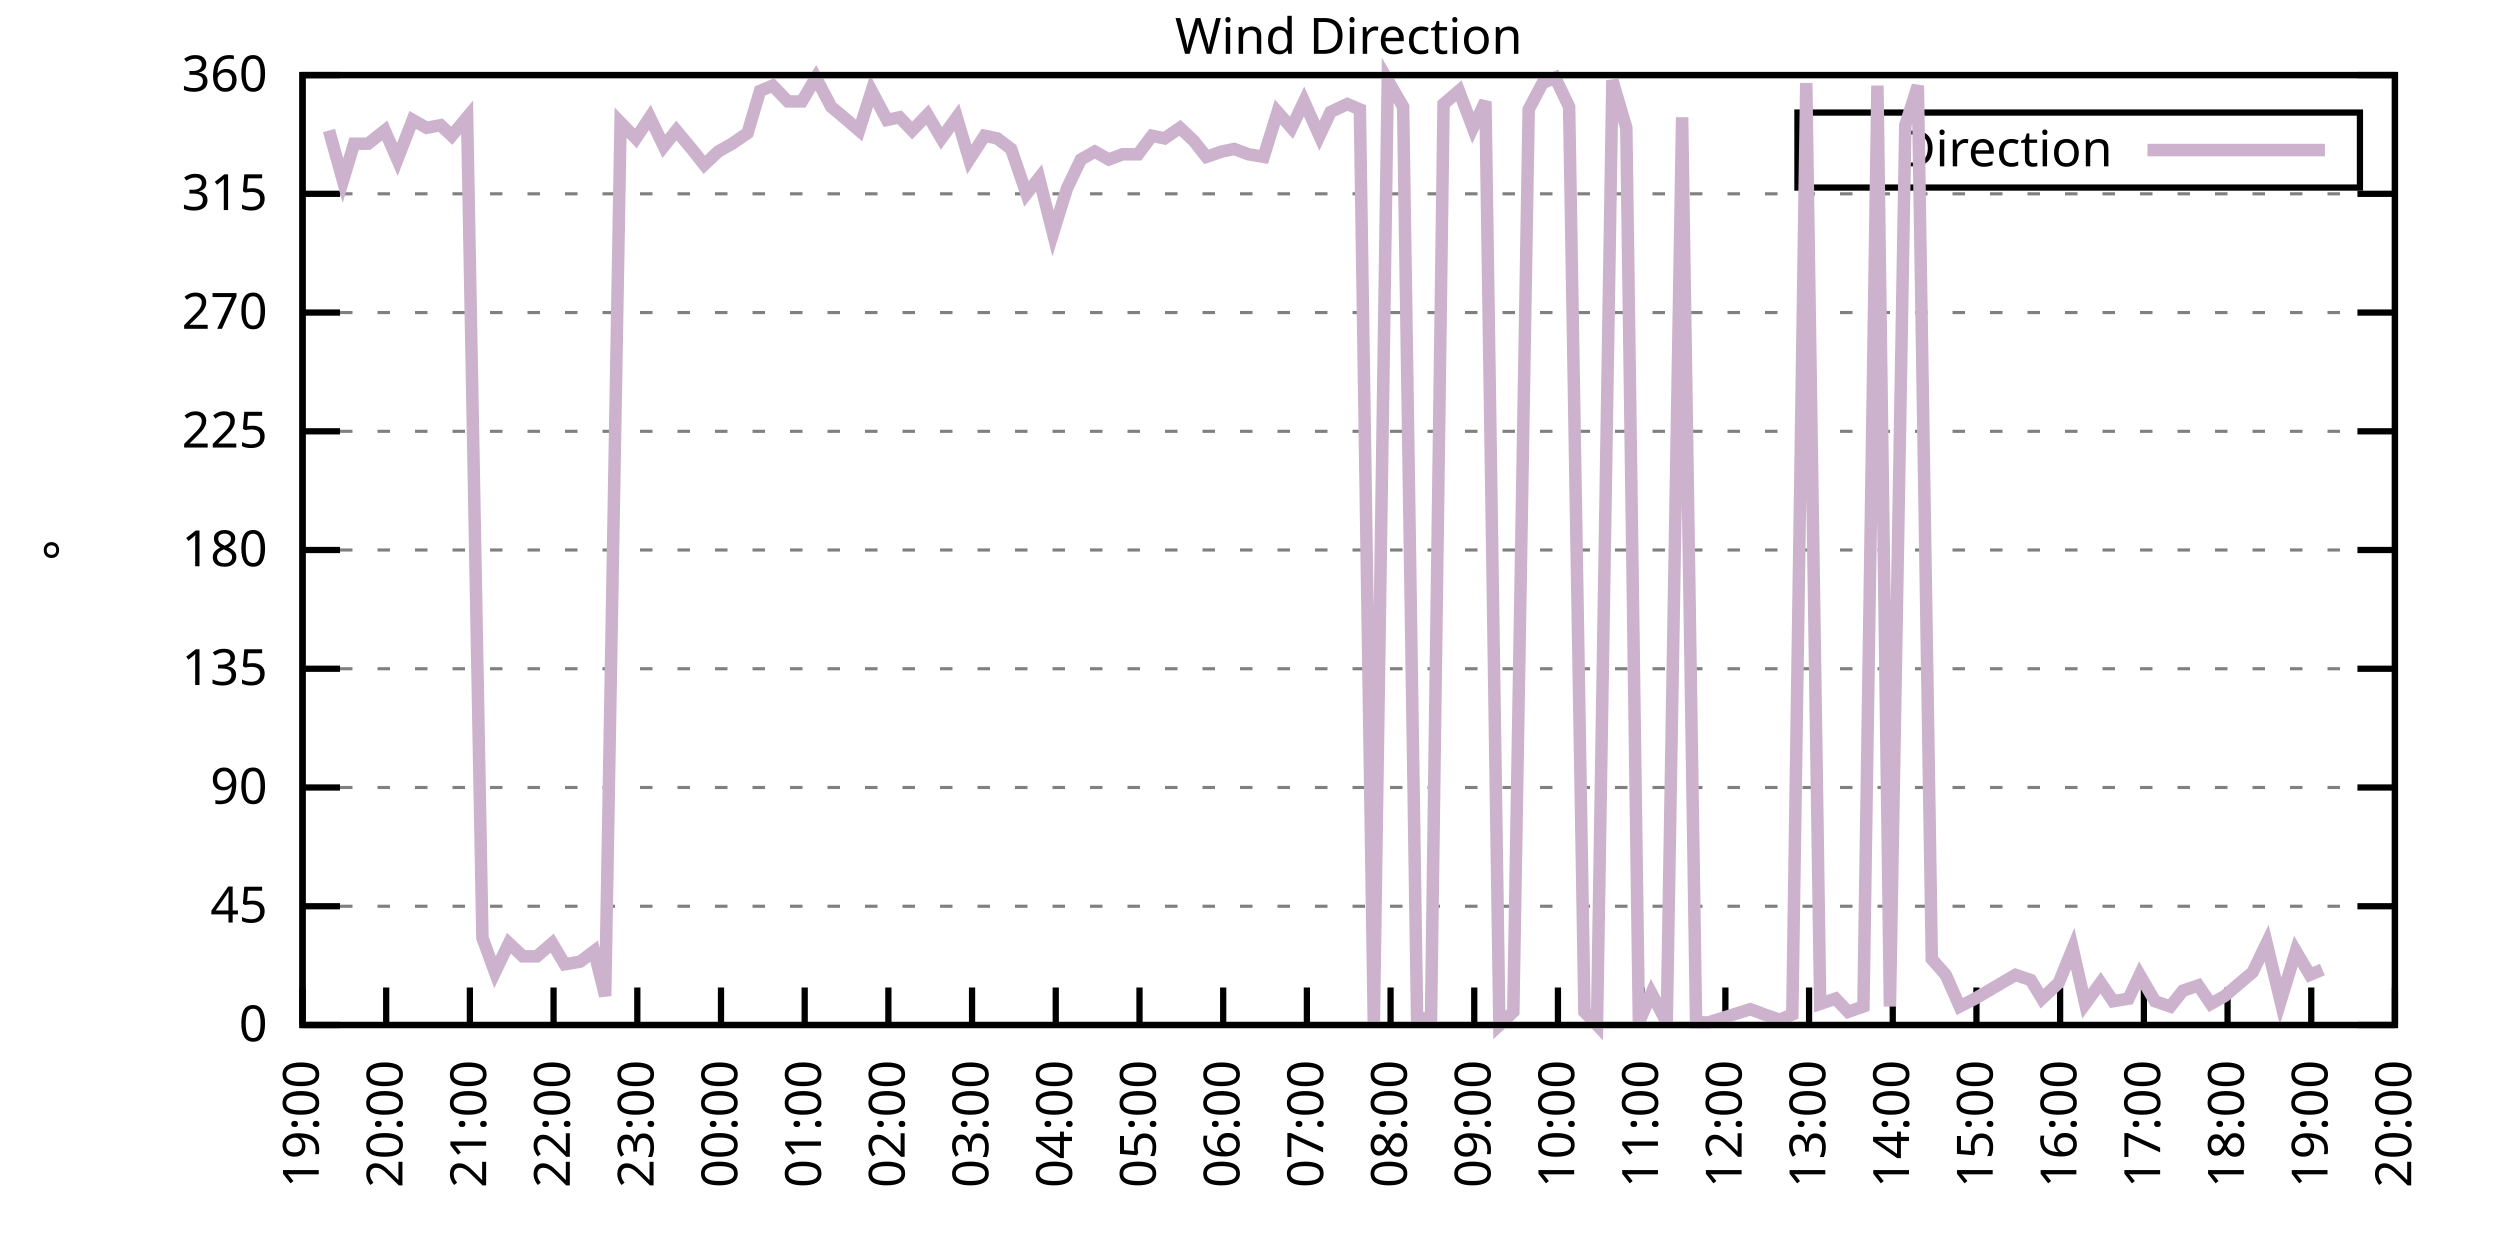
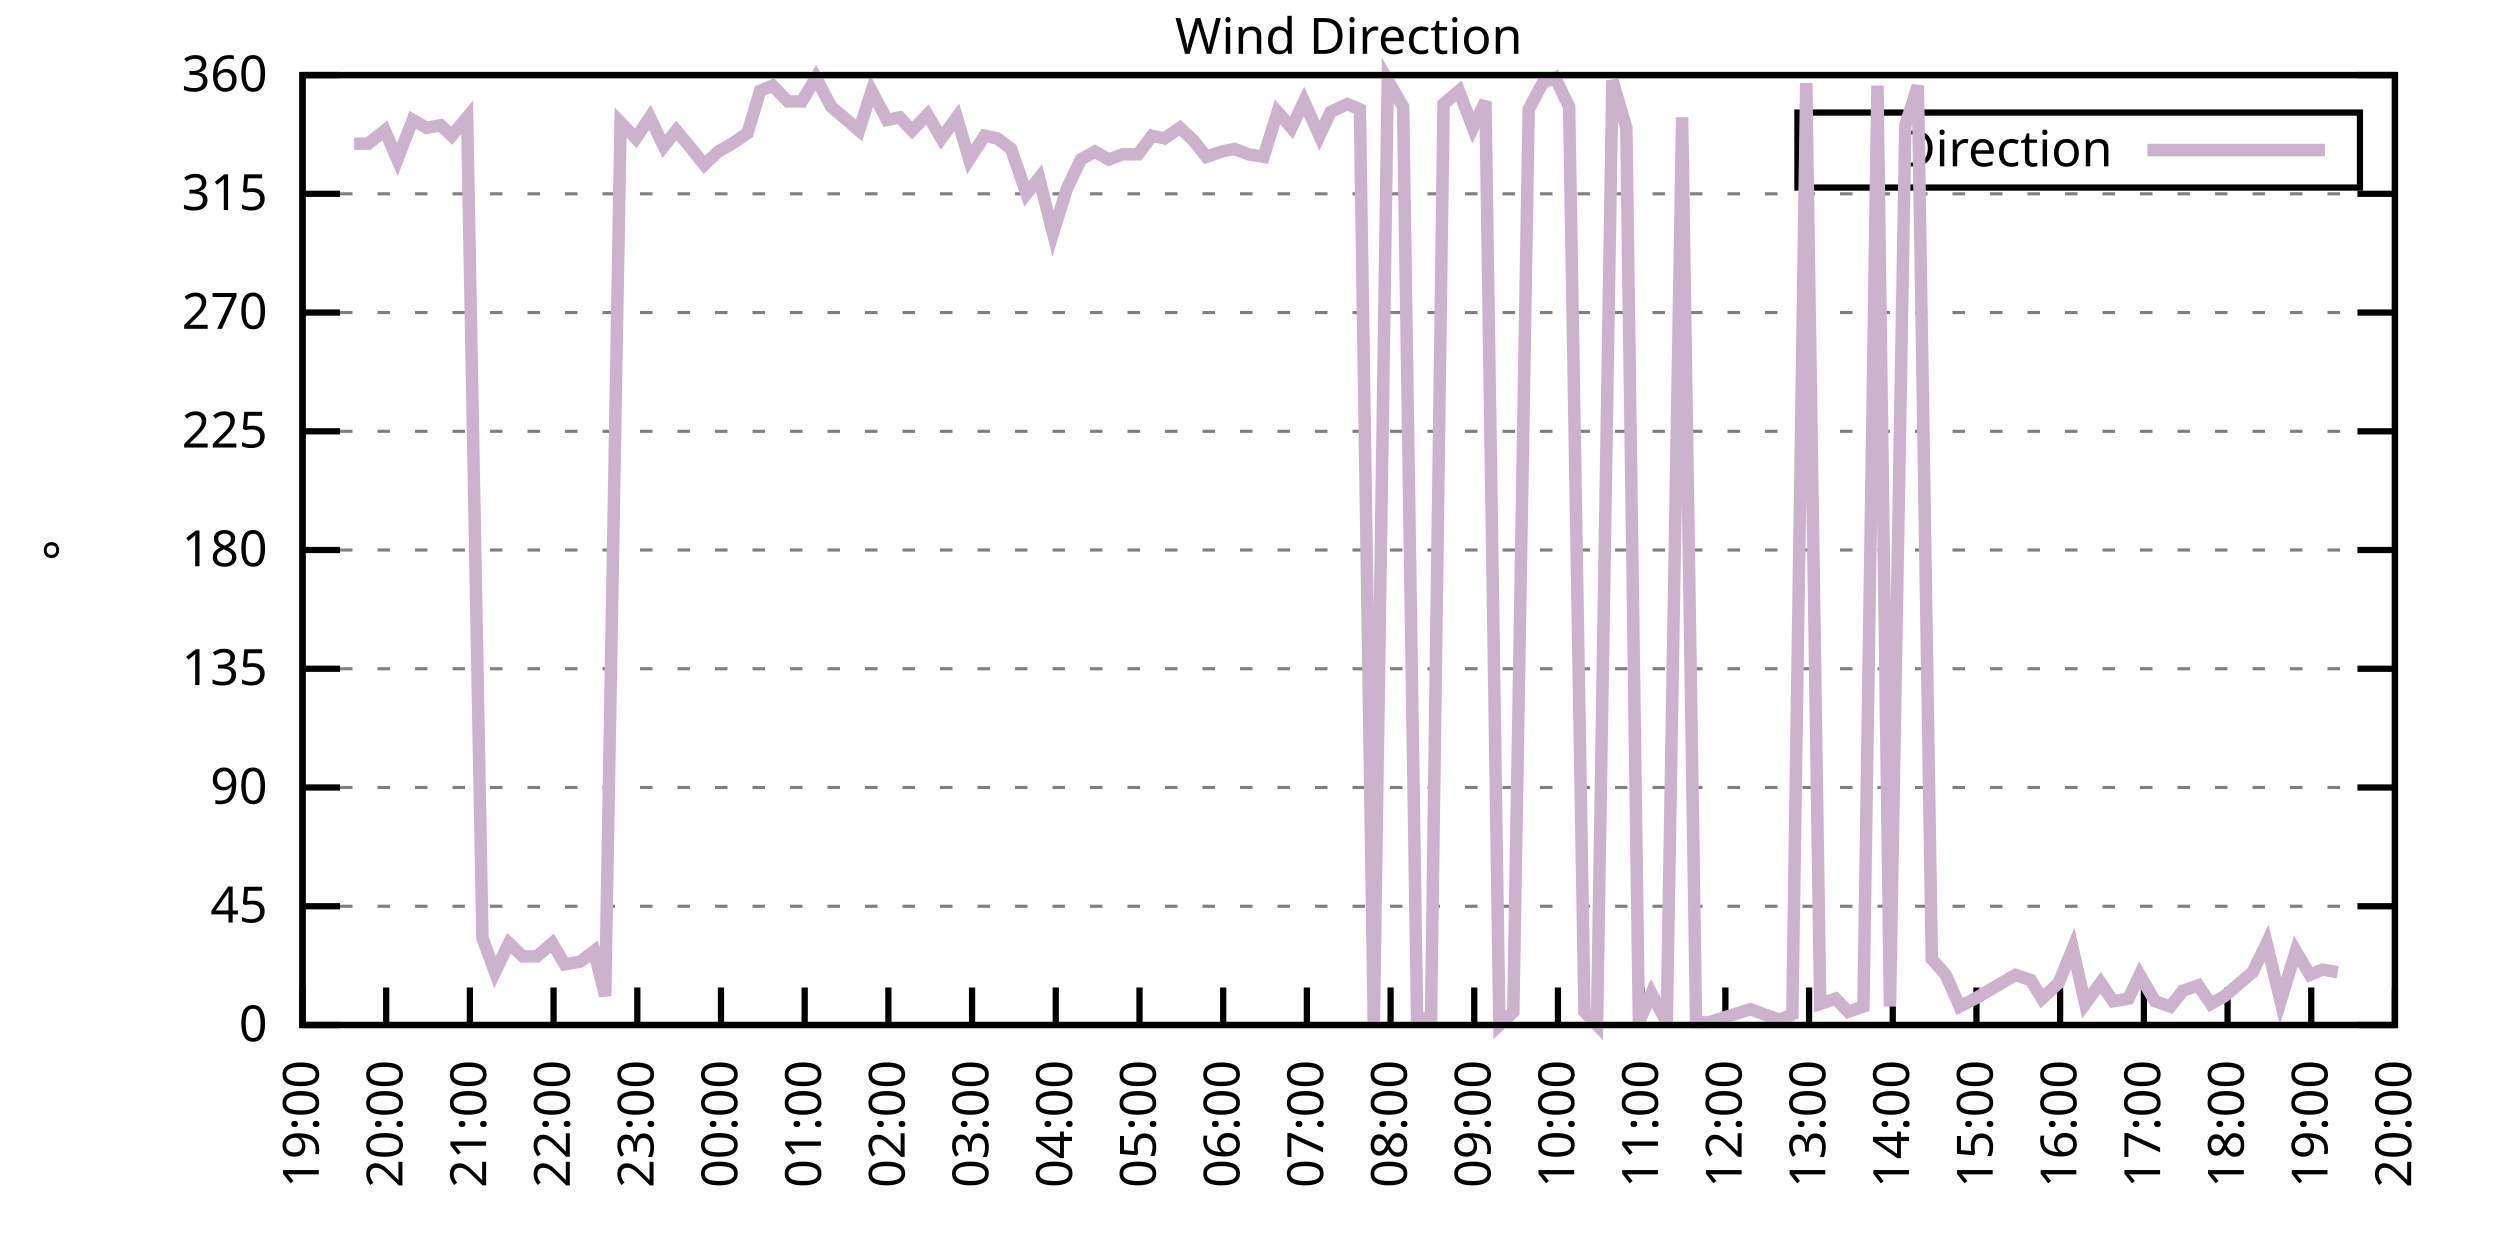
<svg xmlns="http://www.w3.org/2000/svg" xmlns:xlink="http://www.w3.org/1999/xlink" width="400" height="200" viewBox="0 0 400 200">
  <g id="gnuplot_canvas">
    <rect x="0" y="0" width="400" height="200" fill="none" />
    <defs>
      <circle id="gpDot" r="0.5" stroke-width="0.5" stroke="currentColor" />
      <path id="gpPt0" stroke-width="0.333" stroke="currentColor" d="M-1,0 h2 M0,-1 v2" />
      <path id="gpPt1" stroke-width="0.333" stroke="currentColor" d="M-1,-1 L1,1 M1,-1 L-1,1" />
      <path id="gpPt2" stroke-width="0.333" stroke="currentColor" d="M-1,0 L1,0 M0,-1 L0,1 M-1,-1 L1,1 M-1,1 L1,-1" />
      <rect id="gpPt3" stroke-width="0.333" stroke="currentColor" x="-1" y="-1" width="2" height="2" />
      <rect id="gpPt4" stroke-width="0.333" stroke="currentColor" fill="currentColor" x="-1" y="-1" width="2" height="2" />
      <circle id="gpPt5" stroke-width="0.333" stroke="currentColor" cx="0" cy="0" r="1" />
      <use xlink:href="#gpPt5" id="gpPt6" fill="currentColor" stroke="none" />
      <path id="gpPt7" stroke-width="0.333" stroke="currentColor" d="M0,-1.33 L-1.33,0.67 L1.33,0.67 z" />
      <use xlink:href="#gpPt7" id="gpPt8" fill="currentColor" stroke="none" />
      <use xlink:href="#gpPt7" id="gpPt9" stroke="currentColor" transform="rotate(180)" />
      <use xlink:href="#gpPt9" id="gpPt10" fill="currentColor" stroke="none" />
      <use xlink:href="#gpPt3" id="gpPt11" stroke="currentColor" transform="rotate(45)" />
      <use xlink:href="#gpPt11" id="gpPt12" fill="currentColor" stroke="none" />
      <path id="gpPt13" stroke-width="0.333" stroke="currentColor" d="M0,1.330 L1.265,0.411 L0.782,-1.067 L-0.782,-1.076 L-1.265,0.411 z" />
      <use xlink:href="#gpPt13" id="gpPt14" fill="currentColor" stroke="none" />
      <filter id="textbox" filterUnits="objectBoundingBox" x="0" y="0" height="1" width="1">
        <feFlood flood-color="white" flood-opacity="1" result="bgnd" />
        <feComposite in="SourceGraphic" in2="bgnd" operator="atop" />
      </filter>
      <filter id="greybox" filterUnits="objectBoundingBox" x="0" y="0" height="1" width="1">
        <feFlood flood-color="lightgrey" flood-opacity="1" result="grey" />
        <feComposite in="SourceGraphic" in2="grey" operator="atop" />
      </filter>
    </defs>
    <g fill="none" color="white" stroke="currentColor" stroke-width="1.00" stroke-linecap="butt" stroke-linejoin="miter">
</g>
    <g fill="none" color="black" stroke="currentColor" stroke-width="1.00" stroke-linecap="butt" stroke-linejoin="miter">
      <g stroke="none" shape-rendering="crispEdges">
        <polygon fill="rgb(255, 255, 255)" points="48.40,164.00 383.18,164.00 383.18,12.02 48.40,12.02 " />
      </g>
    </g>
    <g fill="none" color="black" stroke="currentColor" stroke-width="1.00" stroke-linecap="butt" stroke-linejoin="miter">
</g>
    <g fill="none" color="black" stroke="black" stroke-width="0.50" stroke-linecap="butt" stroke-linejoin="miter">
</g>
    <g fill="none" color="gray" stroke="currentColor" stroke-width="0.50" stroke-linecap="butt" stroke-linejoin="miter">
      <path stroke="gray" stroke-dasharray="2,4" class="gridline" d="M48.40,164.00 L383.19,164.00  " />
    </g>
    <g fill="none" color="gray" stroke="gray" stroke-width="1.00" stroke-linecap="butt" stroke-linejoin="miter">
</g>
    <g fill="none" color="black" stroke="currentColor" stroke-width="1.00" stroke-linecap="butt" stroke-linejoin="miter">
      <path stroke="black" d="M48.40,164.00 L54.40,164.00 M383.19,164.00 L377.19,164.00  " />
      <g transform="translate(42.80,166.60)" stroke="none" fill="black" font-family="Sans" font-size="8.00" text-anchor="end">
        <text>
          <tspan font-family="Sans"> 0</tspan>
        </text>
      </g>
    </g>
    <g fill="none" color="black" stroke="currentColor" stroke-width="1.00" stroke-linecap="butt" stroke-linejoin="miter">
</g>
    <g fill="none" color="black" stroke="black" stroke-width="0.50" stroke-linecap="butt" stroke-linejoin="miter">
</g>
    <g fill="none" color="gray" stroke="currentColor" stroke-width="0.50" stroke-linecap="butt" stroke-linejoin="miter">
      <path stroke="gray" stroke-dasharray="2,4" class="gridline" d="M48.40,145.00 L383.19,145.00  " />
    </g>
    <g fill="none" color="gray" stroke="gray" stroke-width="1.00" stroke-linecap="butt" stroke-linejoin="miter">
</g>
    <g fill="none" color="black" stroke="currentColor" stroke-width="1.00" stroke-linecap="butt" stroke-linejoin="miter">
      <path stroke="black" d="M48.40,145.00 L54.40,145.00 M383.19,145.00 L377.19,145.00  " />
      <g transform="translate(42.80,147.60)" stroke="none" fill="black" font-family="Sans" font-size="8.00" text-anchor="end">
        <text>
          <tspan font-family="Sans"> 45</tspan>
        </text>
      </g>
    </g>
    <g fill="none" color="black" stroke="currentColor" stroke-width="1.00" stroke-linecap="butt" stroke-linejoin="miter">
</g>
    <g fill="none" color="black" stroke="black" stroke-width="0.50" stroke-linecap="butt" stroke-linejoin="miter">
</g>
    <g fill="none" color="gray" stroke="currentColor" stroke-width="0.50" stroke-linecap="butt" stroke-linejoin="miter">
      <path stroke="gray" stroke-dasharray="2,4" class="gridline" d="M48.40,126.00 L383.19,126.00  " />
    </g>
    <g fill="none" color="gray" stroke="gray" stroke-width="1.00" stroke-linecap="butt" stroke-linejoin="miter">
</g>
    <g fill="none" color="black" stroke="currentColor" stroke-width="1.00" stroke-linecap="butt" stroke-linejoin="miter">
      <path stroke="black" d="M48.40,126.00 L54.40,126.00 M383.19,126.00 L377.19,126.00  " />
      <g transform="translate(42.80,128.60)" stroke="none" fill="black" font-family="Sans" font-size="8.00" text-anchor="end">
        <text>
          <tspan font-family="Sans"> 90</tspan>
        </text>
      </g>
    </g>
    <g fill="none" color="black" stroke="currentColor" stroke-width="1.00" stroke-linecap="butt" stroke-linejoin="miter">
</g>
    <g fill="none" color="black" stroke="black" stroke-width="0.50" stroke-linecap="butt" stroke-linejoin="miter">
</g>
    <g fill="none" color="gray" stroke="currentColor" stroke-width="0.50" stroke-linecap="butt" stroke-linejoin="miter">
      <path stroke="gray" stroke-dasharray="2,4" class="gridline" d="M48.40,107.00 L383.19,107.00  " />
    </g>
    <g fill="none" color="gray" stroke="gray" stroke-width="1.00" stroke-linecap="butt" stroke-linejoin="miter">
</g>
    <g fill="none" color="black" stroke="currentColor" stroke-width="1.00" stroke-linecap="butt" stroke-linejoin="miter">
      <path stroke="black" d="M48.40,107.00 L54.40,107.00 M383.19,107.00 L377.19,107.00  " />
      <g transform="translate(42.80,109.60)" stroke="none" fill="black" font-family="Sans" font-size="8.00" text-anchor="end">
        <text>
          <tspan font-family="Sans"> 135</tspan>
        </text>
      </g>
    </g>
    <g fill="none" color="black" stroke="currentColor" stroke-width="1.00" stroke-linecap="butt" stroke-linejoin="miter">
</g>
    <g fill="none" color="black" stroke="black" stroke-width="0.50" stroke-linecap="butt" stroke-linejoin="miter">
</g>
    <g fill="none" color="gray" stroke="currentColor" stroke-width="0.50" stroke-linecap="butt" stroke-linejoin="miter">
      <path stroke="gray" stroke-dasharray="2,4" class="gridline" d="M48.40,88.00 L383.19,88.00  " />
    </g>
    <g fill="none" color="gray" stroke="gray" stroke-width="1.00" stroke-linecap="butt" stroke-linejoin="miter">
</g>
    <g fill="none" color="black" stroke="currentColor" stroke-width="1.00" stroke-linecap="butt" stroke-linejoin="miter">
      <path stroke="black" d="M48.40,88.00 L54.40,88.00 M383.19,88.00 L377.19,88.00  " />
      <g transform="translate(42.80,90.60)" stroke="none" fill="black" font-family="Sans" font-size="8.00" text-anchor="end">
        <text>
          <tspan font-family="Sans"> 180</tspan>
        </text>
      </g>
    </g>
    <g fill="none" color="black" stroke="currentColor" stroke-width="1.00" stroke-linecap="butt" stroke-linejoin="miter">
</g>
    <g fill="none" color="black" stroke="black" stroke-width="0.50" stroke-linecap="butt" stroke-linejoin="miter">
</g>
    <g fill="none" color="gray" stroke="currentColor" stroke-width="0.50" stroke-linecap="butt" stroke-linejoin="miter">
      <path stroke="gray" stroke-dasharray="2,4" class="gridline" d="M48.40,69.01 L383.19,69.01  " />
    </g>
    <g fill="none" color="gray" stroke="gray" stroke-width="1.00" stroke-linecap="butt" stroke-linejoin="miter">
</g>
    <g fill="none" color="black" stroke="currentColor" stroke-width="1.00" stroke-linecap="butt" stroke-linejoin="miter">
      <path stroke="black" d="M48.40,69.01 L54.40,69.01 M383.19,69.01 L377.19,69.01  " />
      <g transform="translate(42.80,71.61)" stroke="none" fill="black" font-family="Sans" font-size="8.00" text-anchor="end">
        <text>
          <tspan font-family="Sans"> 225</tspan>
        </text>
      </g>
    </g>
    <g fill="none" color="black" stroke="currentColor" stroke-width="1.00" stroke-linecap="butt" stroke-linejoin="miter">
</g>
    <g fill="none" color="black" stroke="black" stroke-width="0.50" stroke-linecap="butt" stroke-linejoin="miter">
</g>
    <g fill="none" color="gray" stroke="currentColor" stroke-width="0.50" stroke-linecap="butt" stroke-linejoin="miter">
      <path stroke="gray" stroke-dasharray="2,4" class="gridline" d="M48.40,50.01 L383.19,50.01  " />
    </g>
    <g fill="none" color="gray" stroke="gray" stroke-width="1.00" stroke-linecap="butt" stroke-linejoin="miter">
</g>
    <g fill="none" color="black" stroke="currentColor" stroke-width="1.00" stroke-linecap="butt" stroke-linejoin="miter">
      <path stroke="black" d="M48.40,50.01 L54.40,50.01 M383.19,50.01 L377.19,50.01  " />
      <g transform="translate(42.80,52.61)" stroke="none" fill="black" font-family="Sans" font-size="8.00" text-anchor="end">
        <text>
          <tspan font-family="Sans"> 270</tspan>
        </text>
      </g>
    </g>
    <g fill="none" color="black" stroke="currentColor" stroke-width="1.00" stroke-linecap="butt" stroke-linejoin="miter">
</g>
    <g fill="none" color="black" stroke="black" stroke-width="0.50" stroke-linecap="butt" stroke-linejoin="miter">
</g>
    <g fill="none" color="gray" stroke="currentColor" stroke-width="0.50" stroke-linecap="butt" stroke-linejoin="miter">
      <path stroke="gray" stroke-dasharray="2,4" class="gridline" d="M48.40,31.01 L383.19,31.01  " />
    </g>
    <g fill="none" color="gray" stroke="gray" stroke-width="1.00" stroke-linecap="butt" stroke-linejoin="miter">
</g>
    <g fill="none" color="black" stroke="currentColor" stroke-width="1.00" stroke-linecap="butt" stroke-linejoin="miter">
      <path stroke="black" d="M48.40,31.01 L54.40,31.01 M383.19,31.01 L377.19,31.01  " />
      <g transform="translate(42.80,33.61)" stroke="none" fill="black" font-family="Sans" font-size="8.00" text-anchor="end">
        <text>
          <tspan font-family="Sans"> 315</tspan>
        </text>
      </g>
    </g>
    <g fill="none" color="black" stroke="currentColor" stroke-width="1.00" stroke-linecap="butt" stroke-linejoin="miter">
</g>
    <g fill="none" color="black" stroke="black" stroke-width="0.50" stroke-linecap="butt" stroke-linejoin="miter">
</g>
    <g fill="none" color="gray" stroke="currentColor" stroke-width="0.50" stroke-linecap="butt" stroke-linejoin="miter">
      <path stroke="gray" stroke-dasharray="2,4" class="gridline" d="M48.40,12.01 L383.19,12.01  " />
    </g>
    <g fill="none" color="gray" stroke="gray" stroke-width="1.00" stroke-linecap="butt" stroke-linejoin="miter">
</g>
    <g fill="none" color="black" stroke="currentColor" stroke-width="1.00" stroke-linecap="butt" stroke-linejoin="miter">
      <path stroke="black" d="M48.40,12.01 L54.40,12.01 M383.19,12.01 L377.19,12.01  " />
      <g transform="translate(42.80,14.61)" stroke="none" fill="black" font-family="Sans" font-size="8.00" text-anchor="end">
        <text>
          <tspan font-family="Sans"> 360</tspan>
        </text>
      </g>
    </g>
    <g fill="none" color="black" stroke="currentColor" stroke-width="1.00" stroke-linecap="butt" stroke-linejoin="miter">
      <path stroke="black" d="M48.40,164.00 L48.40,158.00  " />
      <g transform="translate(51.00,169.60) rotate(270.00)" stroke="none" fill="black" font-family="Sans" font-size="8.00" text-anchor="end">
        <text>
          <tspan font-family="Sans">19:00</tspan>
        </text>
      </g>
    </g>
    <g fill="none" color="black" stroke="currentColor" stroke-width="1.00" stroke-linecap="butt" stroke-linejoin="miter">
      <path stroke="black" d="M61.79,164.00 L61.79,158.00  " />
      <g transform="translate(64.39,169.60) rotate(270.00)" stroke="none" fill="black" font-family="Sans" font-size="8.00" text-anchor="end">
        <text>
          <tspan font-family="Sans">20:00</tspan>
        </text>
      </g>
    </g>
    <g fill="none" color="black" stroke="currentColor" stroke-width="1.00" stroke-linecap="butt" stroke-linejoin="miter">
      <path stroke="black" d="M75.18,164.00 L75.18,158.00  " />
      <g transform="translate(77.78,169.60) rotate(270.00)" stroke="none" fill="black" font-family="Sans" font-size="8.00" text-anchor="end">
        <text>
          <tspan font-family="Sans">21:00</tspan>
        </text>
      </g>
    </g>
    <g fill="none" color="black" stroke="currentColor" stroke-width="1.00" stroke-linecap="butt" stroke-linejoin="miter">
      <path stroke="black" d="M88.57,164.00 L88.57,158.00  " />
      <g transform="translate(91.17,169.60) rotate(270.00)" stroke="none" fill="black" font-family="Sans" font-size="8.00" text-anchor="end">
        <text>
          <tspan font-family="Sans">22:00</tspan>
        </text>
      </g>
    </g>
    <g fill="none" color="black" stroke="currentColor" stroke-width="1.00" stroke-linecap="butt" stroke-linejoin="miter">
      <path stroke="black" d="M101.97,164.00 L101.97,158.00  " />
      <g transform="translate(104.57,169.60) rotate(270.00)" stroke="none" fill="black" font-family="Sans" font-size="8.00" text-anchor="end">
        <text>
          <tspan font-family="Sans">23:00</tspan>
        </text>
      </g>
    </g>
    <g fill="none" color="black" stroke="currentColor" stroke-width="1.00" stroke-linecap="butt" stroke-linejoin="miter">
      <path stroke="black" d="M115.36,164.00 L115.36,158.00  " />
      <g transform="translate(117.96,169.60) rotate(270.00)" stroke="none" fill="black" font-family="Sans" font-size="8.00" text-anchor="end">
        <text>
          <tspan font-family="Sans">00:00</tspan>
        </text>
      </g>
    </g>
    <g fill="none" color="black" stroke="currentColor" stroke-width="1.00" stroke-linecap="butt" stroke-linejoin="miter">
      <path stroke="black" d="M128.75,164.00 L128.75,158.00  " />
      <g transform="translate(131.35,169.60) rotate(270.00)" stroke="none" fill="black" font-family="Sans" font-size="8.00" text-anchor="end">
        <text>
          <tspan font-family="Sans">01:00</tspan>
        </text>
      </g>
    </g>
    <g fill="none" color="black" stroke="currentColor" stroke-width="1.00" stroke-linecap="butt" stroke-linejoin="miter">
      <path stroke="black" d="M142.14,164.00 L142.14,158.00  " />
      <g transform="translate(144.74,169.60) rotate(270.00)" stroke="none" fill="black" font-family="Sans" font-size="8.00" text-anchor="end">
        <text>
          <tspan font-family="Sans">02:00</tspan>
        </text>
      </g>
    </g>
    <g fill="none" color="black" stroke="currentColor" stroke-width="1.00" stroke-linecap="butt" stroke-linejoin="miter">
      <path stroke="black" d="M155.53,164.00 L155.53,158.00  " />
      <g transform="translate(158.13,169.60) rotate(270.00)" stroke="none" fill="black" font-family="Sans" font-size="8.00" text-anchor="end">
        <text>
          <tspan font-family="Sans">03:00</tspan>
        </text>
      </g>
    </g>
    <g fill="none" color="black" stroke="currentColor" stroke-width="1.00" stroke-linecap="butt" stroke-linejoin="miter">
      <path stroke="black" d="M168.92,164.00 L168.92,158.00  " />
      <g transform="translate(171.52,169.60) rotate(270.00)" stroke="none" fill="black" font-family="Sans" font-size="8.00" text-anchor="end">
        <text>
          <tspan font-family="Sans">04:00</tspan>
        </text>
      </g>
    </g>
    <g fill="none" color="black" stroke="currentColor" stroke-width="1.00" stroke-linecap="butt" stroke-linejoin="miter">
      <path stroke="black" d="M182.32,164.00 L182.32,158.00  " />
      <g transform="translate(184.92,169.60) rotate(270.00)" stroke="none" fill="black" font-family="Sans" font-size="8.00" text-anchor="end">
        <text>
          <tspan font-family="Sans">05:00</tspan>
        </text>
      </g>
    </g>
    <g fill="none" color="black" stroke="currentColor" stroke-width="1.00" stroke-linecap="butt" stroke-linejoin="miter">
      <path stroke="black" d="M195.71,164.00 L195.71,158.00  " />
      <g transform="translate(198.31,169.60) rotate(270.00)" stroke="none" fill="black" font-family="Sans" font-size="8.00" text-anchor="end">
        <text>
          <tspan font-family="Sans">06:00</tspan>
        </text>
      </g>
    </g>
    <g fill="none" color="black" stroke="currentColor" stroke-width="1.00" stroke-linecap="butt" stroke-linejoin="miter">
      <path stroke="black" d="M209.10,164.00 L209.10,158.00  " />
      <g transform="translate(211.70,169.60) rotate(270.00)" stroke="none" fill="black" font-family="Sans" font-size="8.00" text-anchor="end">
        <text>
          <tspan font-family="Sans">07:00</tspan>
        </text>
      </g>
    </g>
    <g fill="none" color="black" stroke="currentColor" stroke-width="1.00" stroke-linecap="butt" stroke-linejoin="miter">
      <path stroke="black" d="M222.49,164.00 L222.49,158.00  " />
      <g transform="translate(225.09,169.60) rotate(270.00)" stroke="none" fill="black" font-family="Sans" font-size="8.00" text-anchor="end">
        <text>
          <tspan font-family="Sans">08:00</tspan>
        </text>
      </g>
    </g>
    <g fill="none" color="black" stroke="currentColor" stroke-width="1.00" stroke-linecap="butt" stroke-linejoin="miter">
      <path stroke="black" d="M235.88,164.00 L235.88,158.00  " />
      <g transform="translate(238.48,169.60) rotate(270.00)" stroke="none" fill="black" font-family="Sans" font-size="8.00" text-anchor="end">
        <text>
          <tspan font-family="Sans">09:00</tspan>
        </text>
      </g>
    </g>
    <g fill="none" color="black" stroke="currentColor" stroke-width="1.00" stroke-linecap="butt" stroke-linejoin="miter">
      <path stroke="black" d="M249.27,164.00 L249.27,158.00  " />
      <g transform="translate(251.87,169.60) rotate(270.00)" stroke="none" fill="black" font-family="Sans" font-size="8.00" text-anchor="end">
        <text>
          <tspan font-family="Sans">10:00</tspan>
        </text>
      </g>
    </g>
    <g fill="none" color="black" stroke="currentColor" stroke-width="1.00" stroke-linecap="butt" stroke-linejoin="miter">
      <path stroke="black" d="M262.67,164.00 L262.67,158.00  " />
      <g transform="translate(265.27,169.60) rotate(270.00)" stroke="none" fill="black" font-family="Sans" font-size="8.00" text-anchor="end">
        <text>
          <tspan font-family="Sans">11:00</tspan>
        </text>
      </g>
    </g>
    <g fill="none" color="black" stroke="currentColor" stroke-width="1.00" stroke-linecap="butt" stroke-linejoin="miter">
      <path stroke="black" d="M276.06,164.00 L276.06,158.00  " />
      <g transform="translate(278.66,169.60) rotate(270.00)" stroke="none" fill="black" font-family="Sans" font-size="8.00" text-anchor="end">
        <text>
          <tspan font-family="Sans">12:00</tspan>
        </text>
      </g>
    </g>
    <g fill="none" color="black" stroke="currentColor" stroke-width="1.00" stroke-linecap="butt" stroke-linejoin="miter">
      <path stroke="black" d="M289.45,164.00 L289.45,158.00  " />
      <g transform="translate(292.05,169.60) rotate(270.00)" stroke="none" fill="black" font-family="Sans" font-size="8.00" text-anchor="end">
        <text>
          <tspan font-family="Sans">13:00</tspan>
        </text>
      </g>
    </g>
    <g fill="none" color="black" stroke="currentColor" stroke-width="1.00" stroke-linecap="butt" stroke-linejoin="miter">
      <path stroke="black" d="M302.84,164.00 L302.84,158.00  " />
      <g transform="translate(305.44,169.60) rotate(270.00)" stroke="none" fill="black" font-family="Sans" font-size="8.00" text-anchor="end">
        <text>
          <tspan font-family="Sans">14:00</tspan>
        </text>
      </g>
    </g>
    <g fill="none" color="black" stroke="currentColor" stroke-width="1.00" stroke-linecap="butt" stroke-linejoin="miter">
      <path stroke="black" d="M316.23,164.00 L316.23,158.00  " />
      <g transform="translate(318.83,169.60) rotate(270.00)" stroke="none" fill="black" font-family="Sans" font-size="8.00" text-anchor="end">
        <text>
          <tspan font-family="Sans">15:00</tspan>
        </text>
      </g>
    </g>
    <g fill="none" color="black" stroke="currentColor" stroke-width="1.00" stroke-linecap="butt" stroke-linejoin="miter">
      <path stroke="black" d="M329.62,164.00 L329.62,158.00  " />
      <g transform="translate(332.22,169.60) rotate(270.00)" stroke="none" fill="black" font-family="Sans" font-size="8.00" text-anchor="end">
        <text>
          <tspan font-family="Sans">16:00</tspan>
        </text>
      </g>
    </g>
    <g fill="none" color="black" stroke="currentColor" stroke-width="1.00" stroke-linecap="butt" stroke-linejoin="miter">
      <path stroke="black" d="M343.02,164.00 L343.02,158.00  " />
      <g transform="translate(345.62,169.60) rotate(270.00)" stroke="none" fill="black" font-family="Sans" font-size="8.00" text-anchor="end">
        <text>
          <tspan font-family="Sans">17:00</tspan>
        </text>
      </g>
    </g>
    <g fill="none" color="black" stroke="currentColor" stroke-width="1.00" stroke-linecap="butt" stroke-linejoin="miter">
      <path stroke="black" d="M356.41,164.00 L356.41,158.00  " />
      <g transform="translate(359.01,169.60) rotate(270.00)" stroke="none" fill="black" font-family="Sans" font-size="8.00" text-anchor="end">
        <text>
          <tspan font-family="Sans">18:00</tspan>
        </text>
      </g>
    </g>
    <g fill="none" color="black" stroke="currentColor" stroke-width="1.00" stroke-linecap="butt" stroke-linejoin="miter">
      <path stroke="black" d="M369.80,164.00 L369.80,158.00  " />
      <g transform="translate(372.40,169.60) rotate(270.00)" stroke="none" fill="black" font-family="Sans" font-size="8.00" text-anchor="end">
        <text>
          <tspan font-family="Sans">19:00</tspan>
        </text>
      </g>
    </g>
    <g fill="none" color="black" stroke="currentColor" stroke-width="1.00" stroke-linecap="butt" stroke-linejoin="miter">
      <path stroke="black" d="M383.19,164.00 L383.19,158.00  " />
      <g transform="translate(385.79,169.60) rotate(270.00)" stroke="none" fill="black" font-family="Sans" font-size="8.00" text-anchor="end">
        <text>
          <tspan font-family="Sans">20:00</tspan>
        </text>
      </g>
    </g>
    <g fill="none" color="black" stroke="currentColor" stroke-width="1.00" stroke-linecap="butt" stroke-linejoin="miter">
</g>
    <g fill="none" color="black" stroke="currentColor" stroke-width="1.00" stroke-linecap="butt" stroke-linejoin="miter">
      <path stroke="black" d="M48.40,12.01 L48.40,164.00 L383.19,164.00 L383.19,12.01 L48.40,12.01 Z  " />
    </g>
    <g fill="none" color="black" stroke="currentColor" stroke-width="1.00" stroke-linecap="butt" stroke-linejoin="miter">
</g>
    <g fill="none" color="black" stroke="currentColor" stroke-width="1.00" stroke-linecap="butt" stroke-linejoin="miter">
      <path stroke="black" d="M287.59,30.01 L287.59,18.01 L377.59,18.01 L377.59,30.01 L287.59,30.01 Z  " />
    </g>
    <g id="Wind_direction_plot_1">
      <g fill="none" color="white" stroke="black" stroke-width="2.00" stroke-linecap="butt" stroke-linejoin="miter">
</g>
      <g fill="none" color="black" stroke="currentColor" stroke-width="2.00" stroke-linecap="butt" stroke-linejoin="miter">
        <g transform="translate(337.99,26.61)" stroke="none" fill="black" font-family="Sans" font-size="8.00" text-anchor="end">
          <text>
            <tspan font-family="Sans">Direction</tspan>
          </text>
        </g>
      </g>
      <g fill="none" color="black" stroke="currentColor" stroke-width="2.00" stroke-linecap="butt" stroke-linejoin="miter">
-         <path stroke="rgb(204, 178, 204)" d="M343.59,24.01 L371.99,24.01 M52.64,20.88 L54.87,28.90 L56.66,22.99 L58.89,22.99 L61.57,20.88 L63.58,25.52   L66.03,19.19 L68.26,20.45 L70.50,20.03 L72.28,21.72 L74.74,18.77 L77.19,150.07 L79.20,155.56 L81.43,150.91   L83.66,153.02 L85.90,153.02 L88.35,150.91 L90.36,154.29 L92.82,153.87 L95.05,152.18 L96.83,159.36 L99.29,19.61   L101.74,22.14 L103.98,18.77 L106.21,23.41 L108.22,20.88 L110.67,23.83 L112.68,26.36 L114.91,24.25 L117.14,22.99   L119.60,21.30 L121.61,14.54 L123.62,13.70 L126.07,16.23 L128.30,16.23 L130.54,12.43 L132.99,17.08 L135.00,18.77   L137.45,20.88 L139.46,14.54 L141.92,19.19 L143.93,18.77 L145.94,20.88 L148.39,18.34 L150.62,22.14 L153.08,18.77   L155.09,25.52 L157.54,21.72 L159.55,22.14 L161.78,23.83 L164.24,31.01 L166.25,28.48 L168.48,37.34 L170.71,30.16   L172.94,25.52 L175.17,24.25 L177.41,25.52 L179.64,24.68 L182.09,24.68 L184.32,21.72 L186.33,22.14 L188.79,20.45   L191.02,22.56 L193.03,25.10 L195.48,24.25 L197.49,23.83 L199.73,24.68 L202.18,25.10 L204.41,17.92 L206.64,20.45   L208.65,16.23 L211.11,21.72 L212.89,17.92 L215.57,16.65 L217.58,17.50 L219.81,164.00 L222.04,12.85 L224.50,17.08   L226.73,162.73 L228.96,163.16 L230.97,16.65 L233.43,14.54 L235.66,20.45 L237.67,16.23 L239.90,164.00 L242.13,161.89   L244.59,17.50 L246.82,13.28 L248.83,12.43 L251.06,17.08 L253.51,161.89 L255.52,164.00 L257.98,12.85 L260.21,20.45   L262.22,163.58 L264.23,158.93 L266.68,163.58 L269.14,18.77 L271.37,163.58 L273.38,163.58 L280.07,161.47 L282.31,162.31   L284.76,163.16 L286.77,162.31 L289.00,13.28 L291.23,160.62 L293.69,159.78 L295.70,161.89 L298.15,161.04 L300.39,13.70   L302.39,161.04 L304.85,20.03 L306.86,13.70 L309.09,153.45 L311.32,155.98 L313.55,161.04 L316.01,159.78 L322.48,155.98   L324.94,156.82 L326.72,159.78 L329.40,157.24 L331.63,151.76 L333.64,160.62 L336.10,157.24 L338.10,160.20 L340.56,159.78   L342.35,155.98 L344.80,160.20 L347.26,161.04 L349.26,158.51 L351.72,157.67 L353.73,160.62 L355.96,159.36 L358.42,157.24   L360.42,155.56 L362.66,150.91 L364.89,160.20 L367.34,152.18 L369.58,155.98 L371.58,155.13  " />
+         <path stroke="rgb(204, 178, 204)" d="M343.59,24.01 L371.99,24.01 M56.66,22.99 L58.89,22.99 L61.57,20.88 L63.58,25.52 L66.03,19.19 L68.26,20.45   L70.50,20.03 L72.28,21.72 L74.74,18.77 L77.19,150.07 L79.20,155.56 L81.43,150.91 L83.66,153.02 L85.90,153.02   L88.35,150.91 L90.36,154.29 L92.82,153.87 L95.05,152.18 L96.83,159.36 L99.29,19.61 L101.74,22.14 L103.98,18.77   L106.21,23.41 L108.22,20.88 L110.67,23.83 L112.68,26.36 L114.91,24.25 L117.14,22.99 L119.60,21.30 L121.61,14.54   L123.62,13.70 L126.07,16.23 L128.30,16.23 L130.54,12.43 L132.99,17.08 L135.00,18.77 L137.45,20.88 L139.46,14.54   L141.92,19.19 L143.93,18.77 L145.94,20.88 L148.39,18.34 L150.62,22.14 L153.08,18.77 L155.09,25.52 L157.54,21.72   L159.55,22.14 L161.78,23.83 L164.24,31.01 L166.25,28.48 L168.48,37.34 L170.71,30.16 L172.94,25.52 L175.17,24.25   L177.41,25.52 L179.64,24.68 L182.09,24.68 L184.32,21.72 L186.33,22.14 L188.79,20.45 L191.02,22.56 L193.03,25.10   L195.48,24.25 L197.49,23.83 L199.73,24.68 L202.18,25.10 L204.41,17.92 L206.64,20.45 L208.65,16.23 L211.11,21.72   L212.89,17.92 L215.57,16.65 L217.58,17.50 L219.81,164.00 L222.04,12.85 L224.50,17.08 L226.73,162.73 L228.96,163.16   L230.97,16.65 L233.43,14.54 L235.66,20.45 L237.67,16.23 L239.90,164.00 L242.13,161.89 L244.59,17.50 L246.82,13.28   L248.83,12.43 L251.06,17.08 L253.51,161.89 L255.52,164.00 L257.98,12.85 L260.21,20.45 L262.22,163.58 L264.23,158.93   L266.68,163.58 L269.14,18.77 L271.37,163.58 L273.38,163.58 L280.07,161.47 L282.31,162.31 L284.76,163.16 L286.77,162.31   L289.00,13.28 L291.23,160.62 L293.69,159.78 L295.70,161.89 L298.15,161.04 L300.39,13.70 L302.39,161.04 L304.85,20.03   L306.86,13.70 L309.09,153.45 L311.32,155.98 L313.55,161.04 L316.01,159.78 L322.48,155.98 L324.94,156.82 L326.72,159.78   L329.40,157.24 L331.63,151.76 L333.64,160.62 L336.10,157.24 L338.10,160.20 L340.56,159.78 L342.35,155.98 L344.80,160.20   L347.26,161.04 L349.26,158.51 L351.72,157.67 L353.73,160.62 L355.96,159.36 L358.42,157.24 L360.42,155.56 L362.66,150.91   L364.89,160.20 L367.34,152.18 L369.58,155.98 L371.58,155.13 L374.04,155.56  " />
      </g>
    </g>
    <g fill="none" color="black" stroke="currentColor" stroke-width="2.00" stroke-linecap="butt" stroke-linejoin="miter">
</g>
    <g fill="none" color="black" stroke="black" stroke-width="1.00" stroke-linecap="butt" stroke-linejoin="miter">
</g>
    <g fill="none" color="black" stroke="currentColor" stroke-width="1.00" stroke-linecap="butt" stroke-linejoin="miter">
      <path stroke="black" d="M48.40,12.01 L48.40,164.00 L383.19,164.00 L383.19,12.01 L48.40,12.01 Z  " />
      <g transform="translate(12.80,88.01) rotate(270.00)" stroke="none" fill="black" font-family="Sans" font-size="8.00" text-anchor="middle">
        <text>
          <tspan font-family="Sans">°</tspan>
        </text>
      </g>
    </g>
    <g fill="none" color="black" stroke="currentColor" stroke-width="1.00" stroke-linecap="butt" stroke-linejoin="miter">
</g>
    <g fill="none" color="black" stroke="currentColor" stroke-width="1.00" stroke-linecap="butt" stroke-linejoin="miter">
      <g transform="translate(215.79,8.61)" stroke="none" fill="black" font-family="Sans" font-size="8.00" text-anchor="middle">
        <text>
          <tspan font-family="Sans">Wind Direction</tspan>
        </text>
      </g>
    </g>
    <g fill="none" color="black" stroke="currentColor" stroke-width="1.00" stroke-linecap="butt" stroke-linejoin="miter">
</g>
  </g>
</svg>
